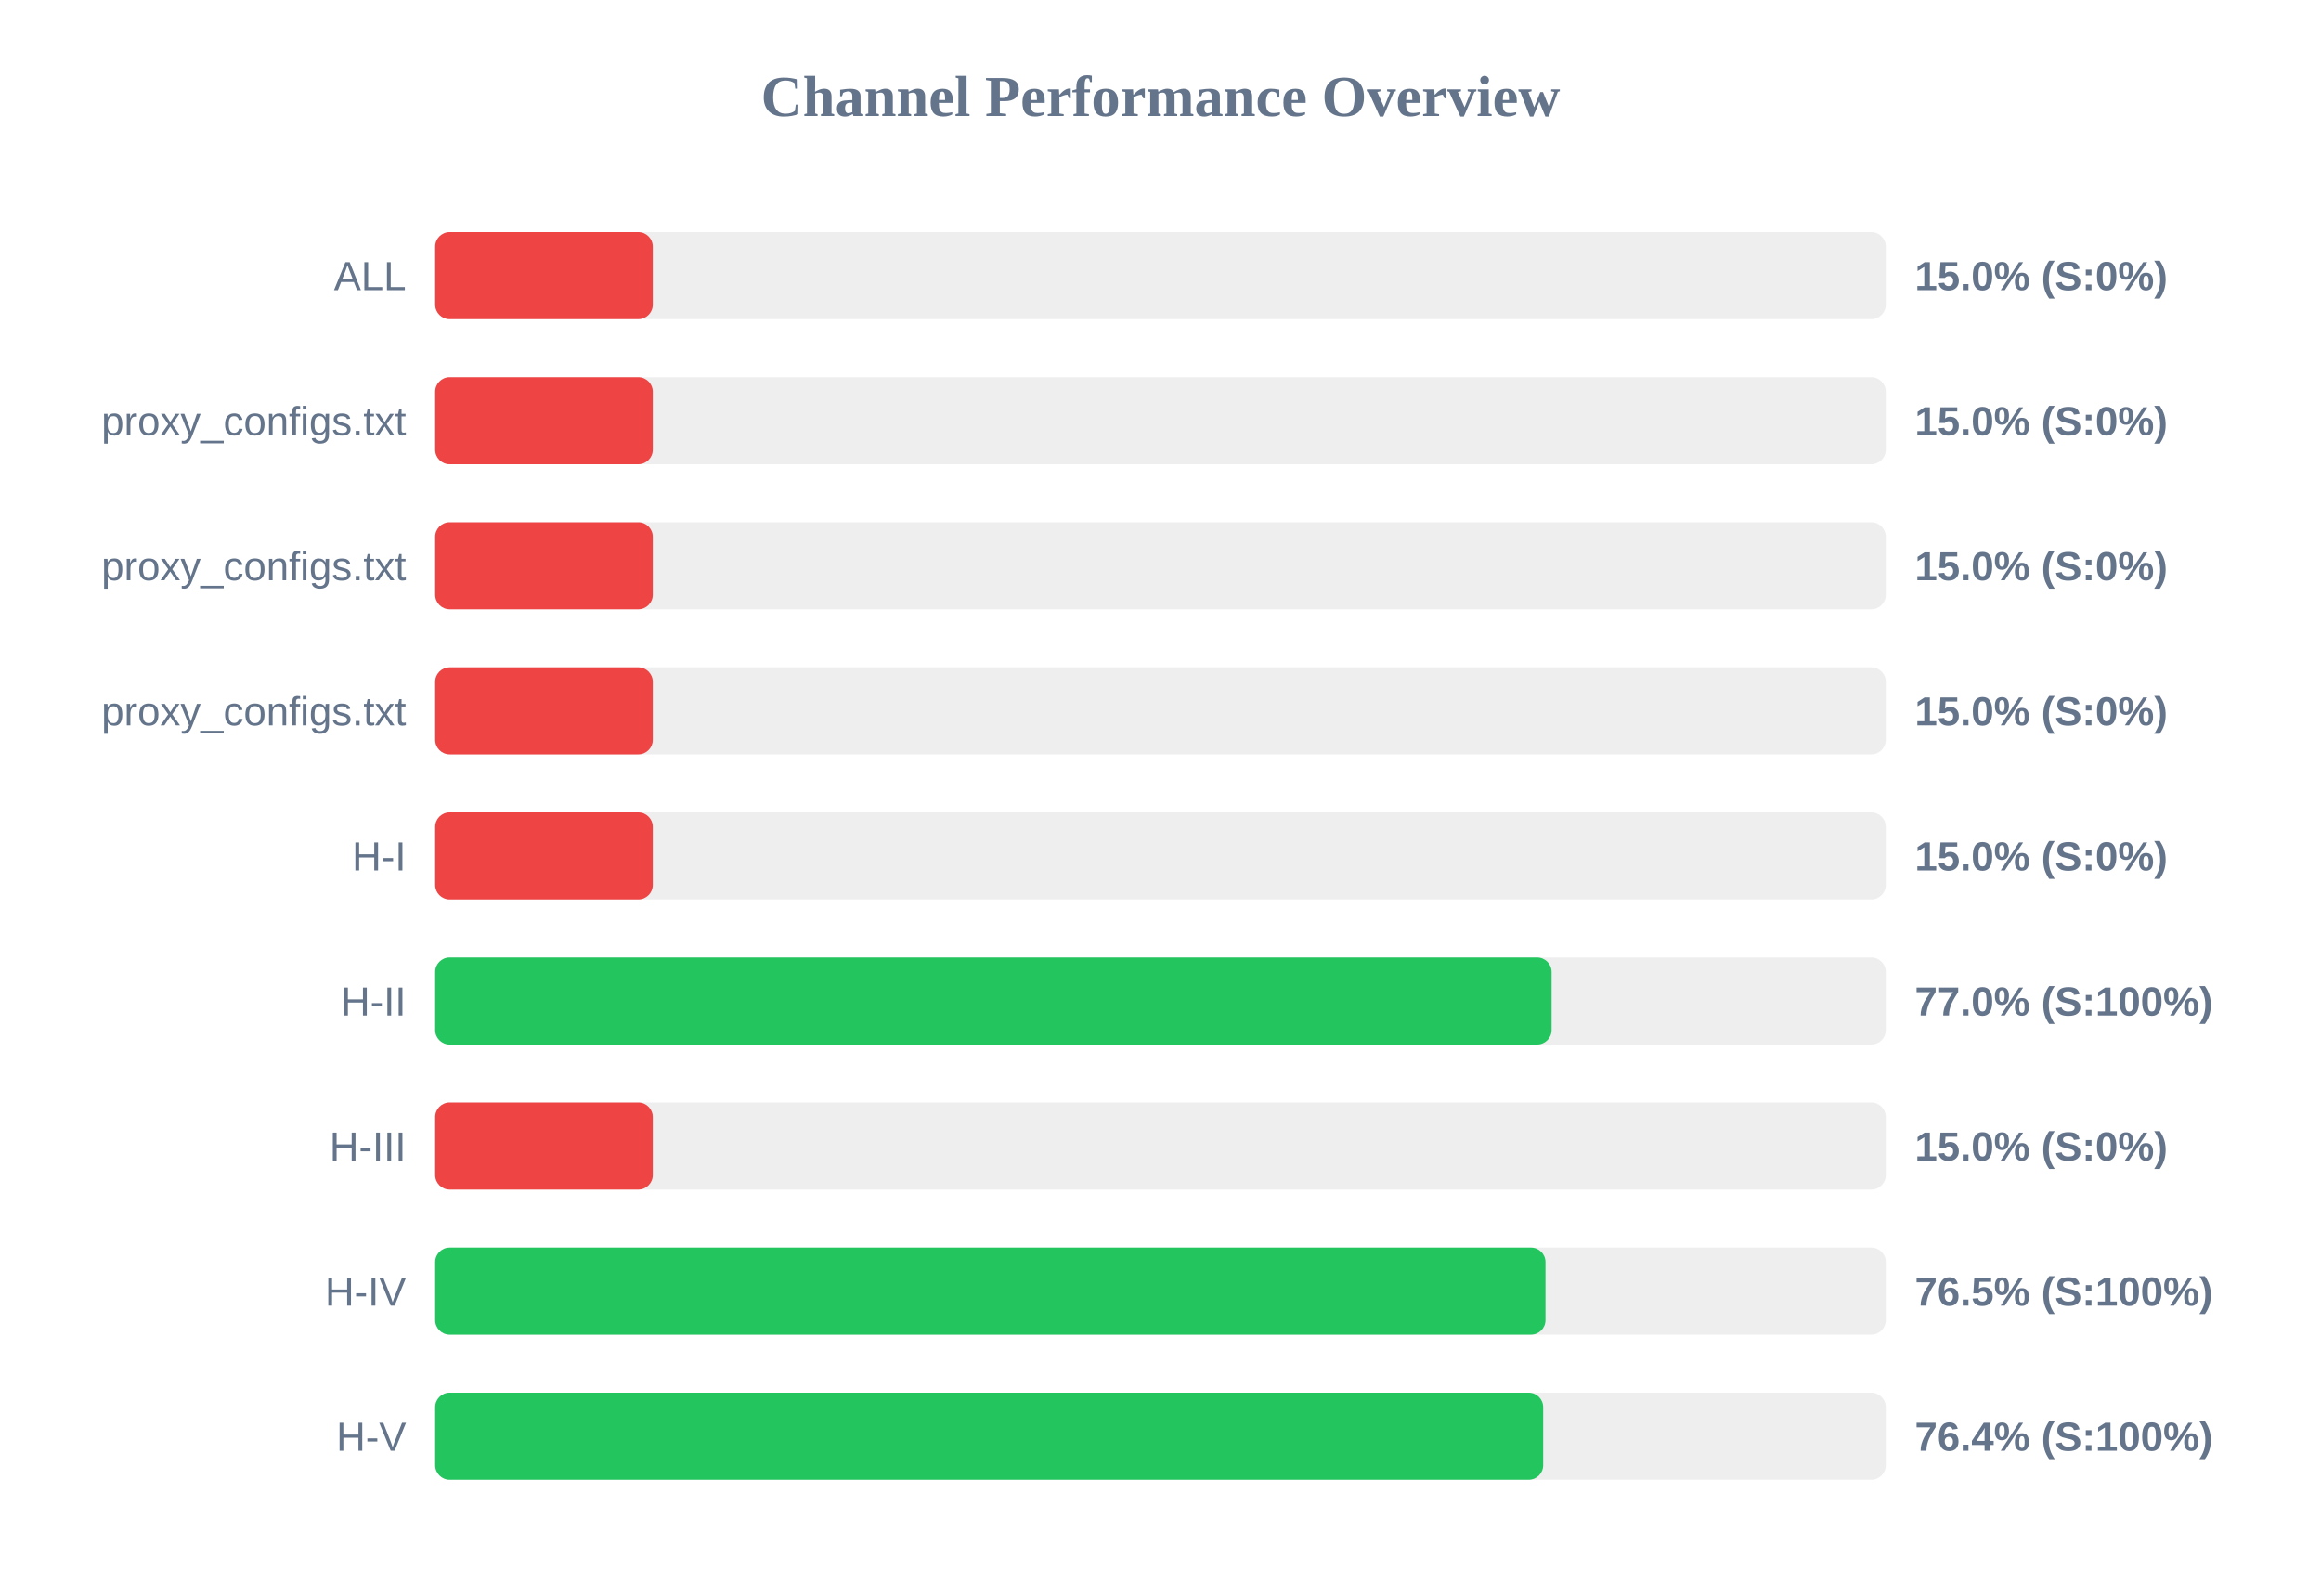
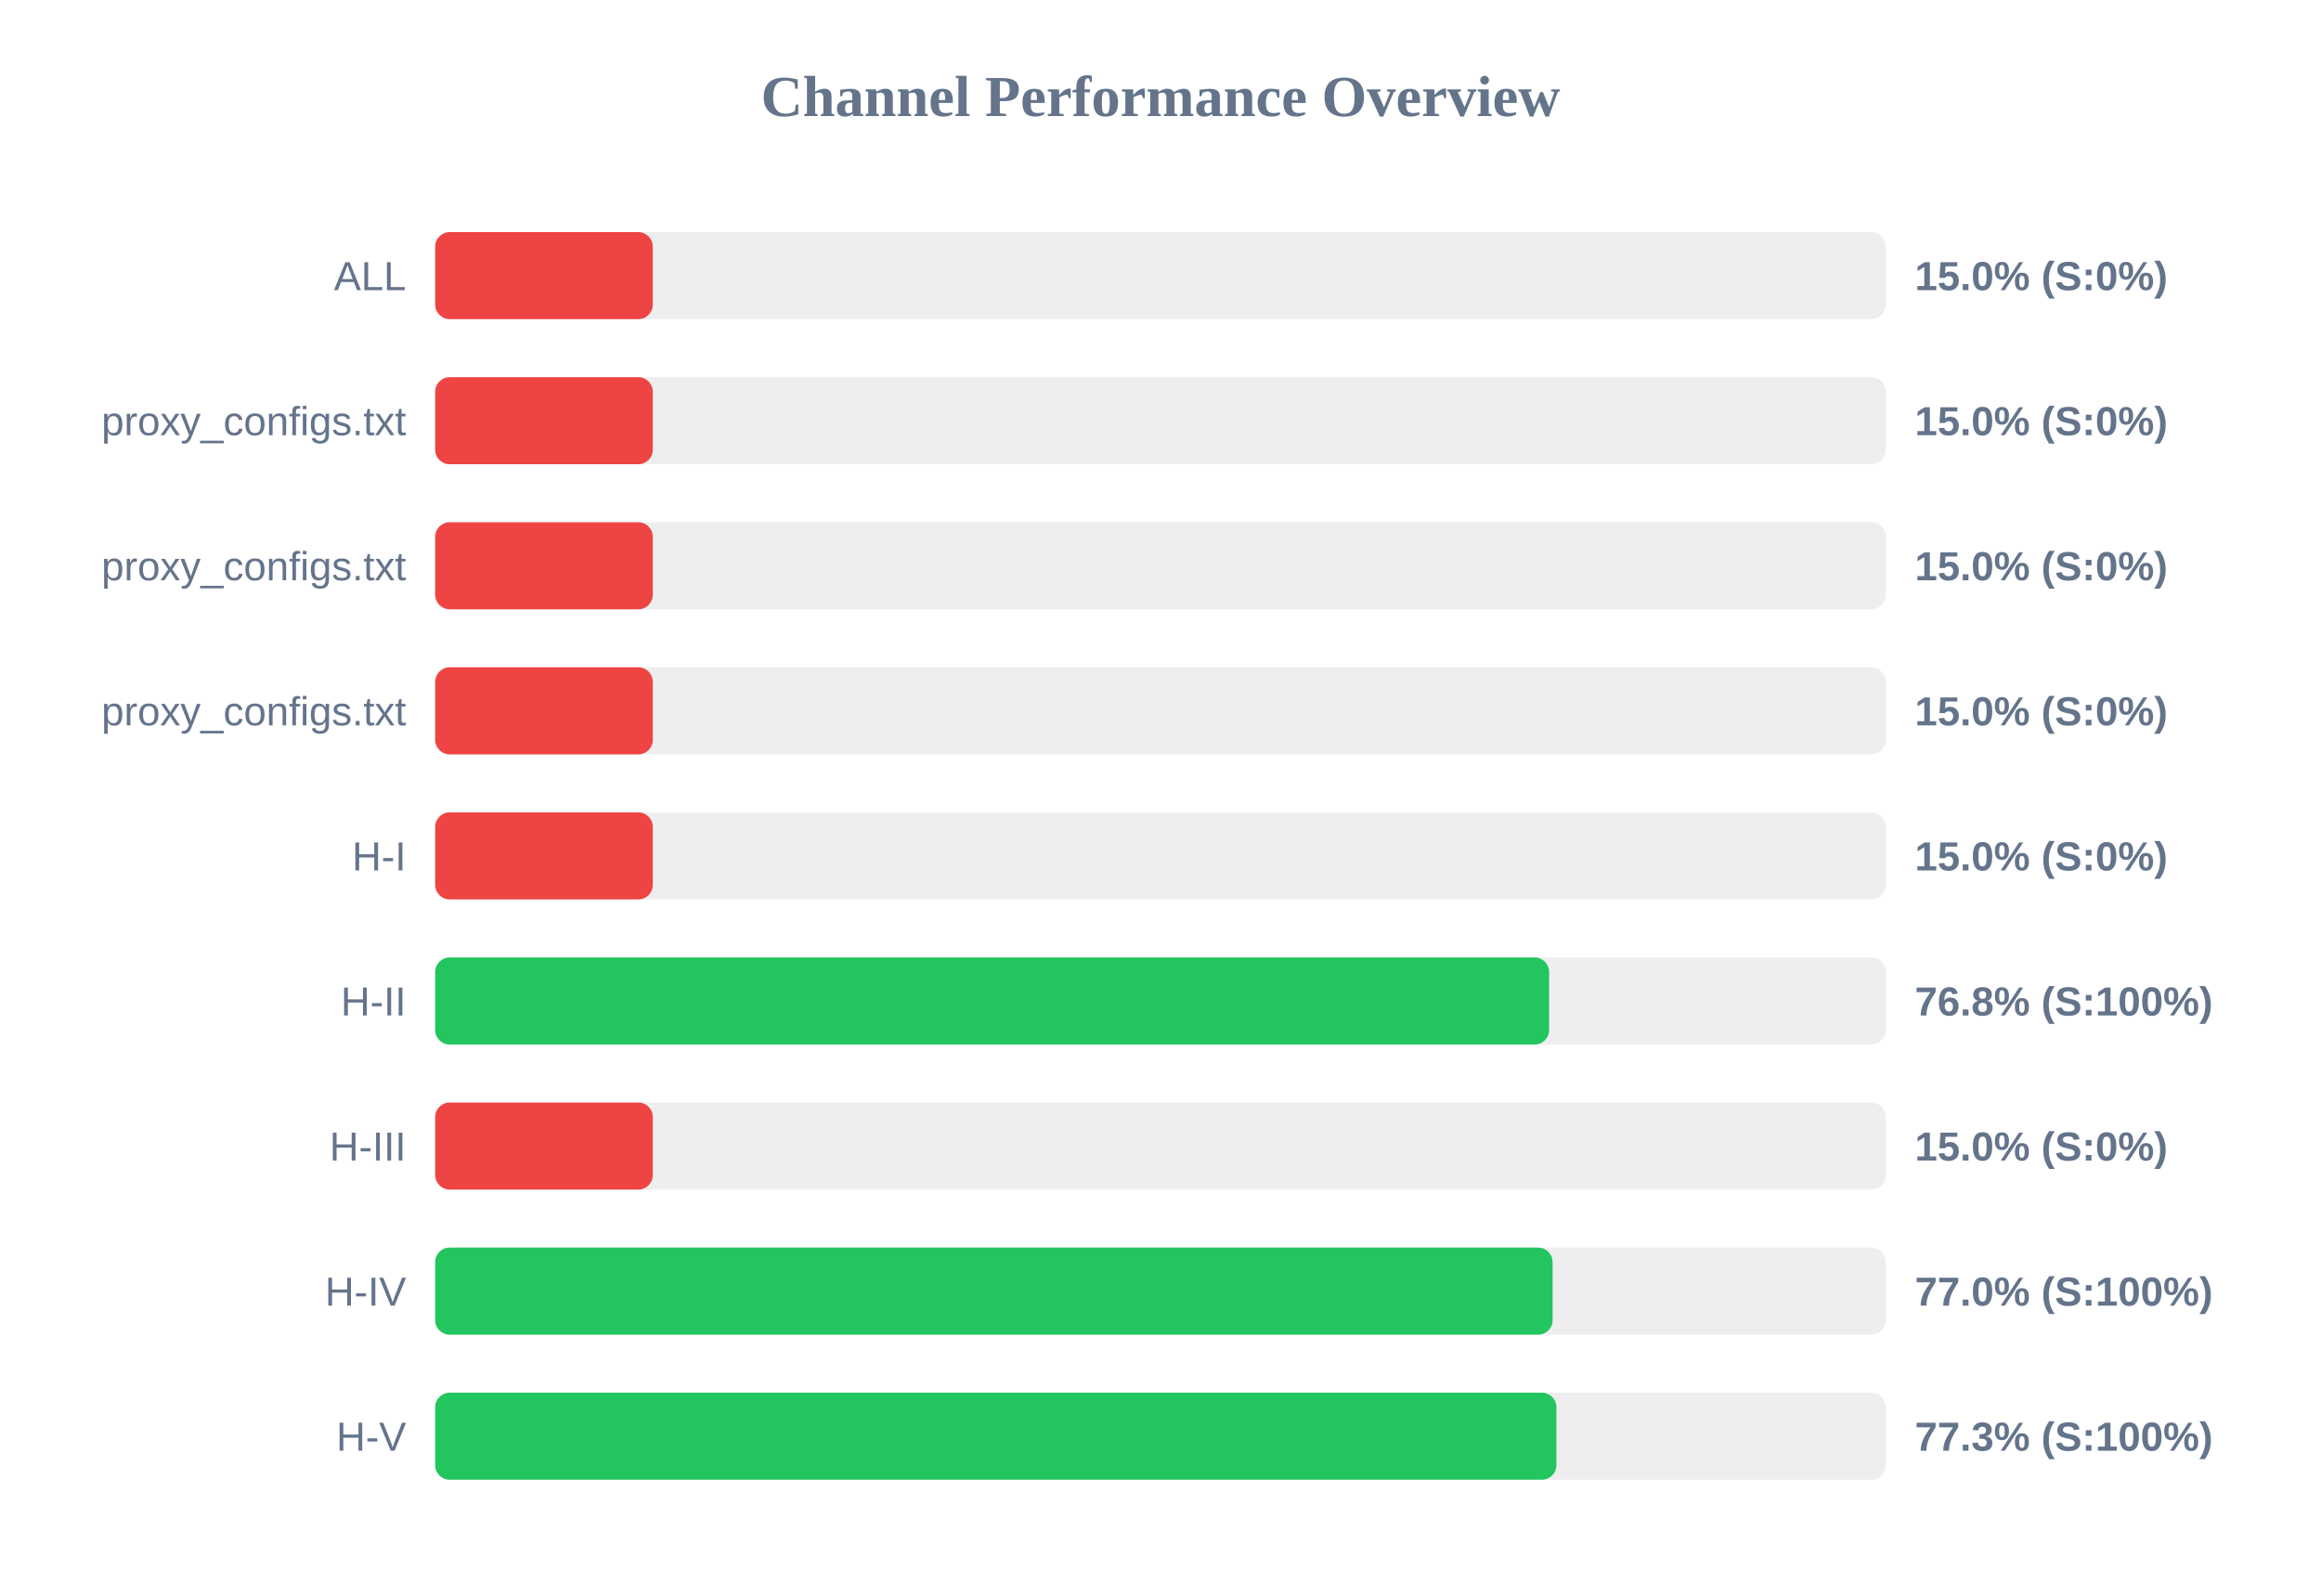
<svg xmlns="http://www.w3.org/2000/svg" width="800" height="550" version="1.1">
  <style>
        .row { font: 14px Arial; fill: #64748b; }
        .score { font: bold 14px Arial; fill: #64748b; }
    </style>
  <text x="400" y="40" text-anchor="middle" font-size="20px" font-weight="bold" fill="#64748b">Channel Performance Overview</text>
  <rect x="150" y="80" width="500" height="30" fill="#eee" rx="5" />
  <rect x="150" y="80" width="75.0" height="30" fill="#ef4444" rx="5" />
  <text x="140" y="100" text-anchor="end" class="row">ALL</text>
  <text x="660" y="100" text-anchor="start" class="score">15.0% (S:0%)</text>
  <rect x="150" y="130" width="500" height="30" fill="#eee" rx="5" />
  <rect x="150" y="130" width="75.0" height="30" fill="#ef4444" rx="5" />
  <text x="140" y="150" text-anchor="end" class="row">proxy_configs.txt</text>
  <text x="660" y="150" text-anchor="start" class="score">15.0% (S:0%)</text>
  <rect x="150" y="180" width="500" height="30" fill="#eee" rx="5" />
  <rect x="150" y="180" width="75.0" height="30" fill="#ef4444" rx="5" />
  <text x="140" y="200" text-anchor="end" class="row">proxy_configs.txt</text>
  <text x="660" y="200" text-anchor="start" class="score">15.0% (S:0%)</text>
  <rect x="150" y="230" width="500" height="30" fill="#eee" rx="5" />
  <rect x="150" y="230" width="75.0" height="30" fill="#ef4444" rx="5" />
  <text x="140" y="250" text-anchor="end" class="row">proxy_configs.txt</text>
  <text x="660" y="250" text-anchor="start" class="score">15.0% (S:0%)</text>
  <rect x="150" y="280" width="500" height="30" fill="#eee" rx="5" />
  <rect x="150" y="280" width="75.0" height="30" fill="#ef4444" rx="5" />
  <text x="140" y="300" text-anchor="end" class="row">H-I</text>
  <text x="660" y="300" text-anchor="start" class="score">15.0% (S:0%)</text>
  <rect x="150" y="330" width="500" height="30" fill="#eee" rx="5" />
-   <rect x="150" y="330" width="384.8" height="30" fill="#22c55e" rx="5" />
+   <rect x="150" y="330" width="383.95" height="30" fill="#22c55e" rx="5" />
  <text x="140" y="350" text-anchor="end" class="row">H-II</text>
-   <text x="660" y="350" text-anchor="start" class="score">77.0% (S:100%)</text>
+   <text x="660" y="350" text-anchor="start" class="score">76.8% (S:100%)</text>
  <rect x="150" y="380" width="500" height="30" fill="#eee" rx="5" />
  <rect x="150" y="380" width="75.0" height="30" fill="#ef4444" rx="5" />
  <text x="140" y="400" text-anchor="end" class="row">H-III</text>
  <text x="660" y="400" text-anchor="start" class="score">15.0% (S:0%)</text>
  <rect x="150" y="430" width="500" height="30" fill="#eee" rx="5" />
-   <rect x="150" y="430" width="382.7" height="30" fill="#22c55e" rx="5" />
+   <rect x="150" y="430" width="385.15" height="30" fill="#22c55e" rx="5" />
  <text x="140" y="450" text-anchor="end" class="row">H-IV</text>
-   <text x="660" y="450" text-anchor="start" class="score">76.5% (S:100%)</text>
+   <text x="660" y="450" text-anchor="start" class="score">77.0% (S:100%)</text>
  <rect x="150" y="480" width="500" height="30" fill="#eee" rx="5" />
-   <rect x="150" y="480" width="381.9" height="30" fill="#22c55e" rx="5" />
+   <rect x="150" y="480" width="386.45" height="30" fill="#22c55e" rx="5" />
  <text x="140" y="500" text-anchor="end" class="row">H-V</text>
-   <text x="660" y="500" text-anchor="start" class="score">76.4% (S:100%)</text>
+   <text x="660" y="500" text-anchor="start" class="score">77.3% (S:100%)</text>
</svg>
